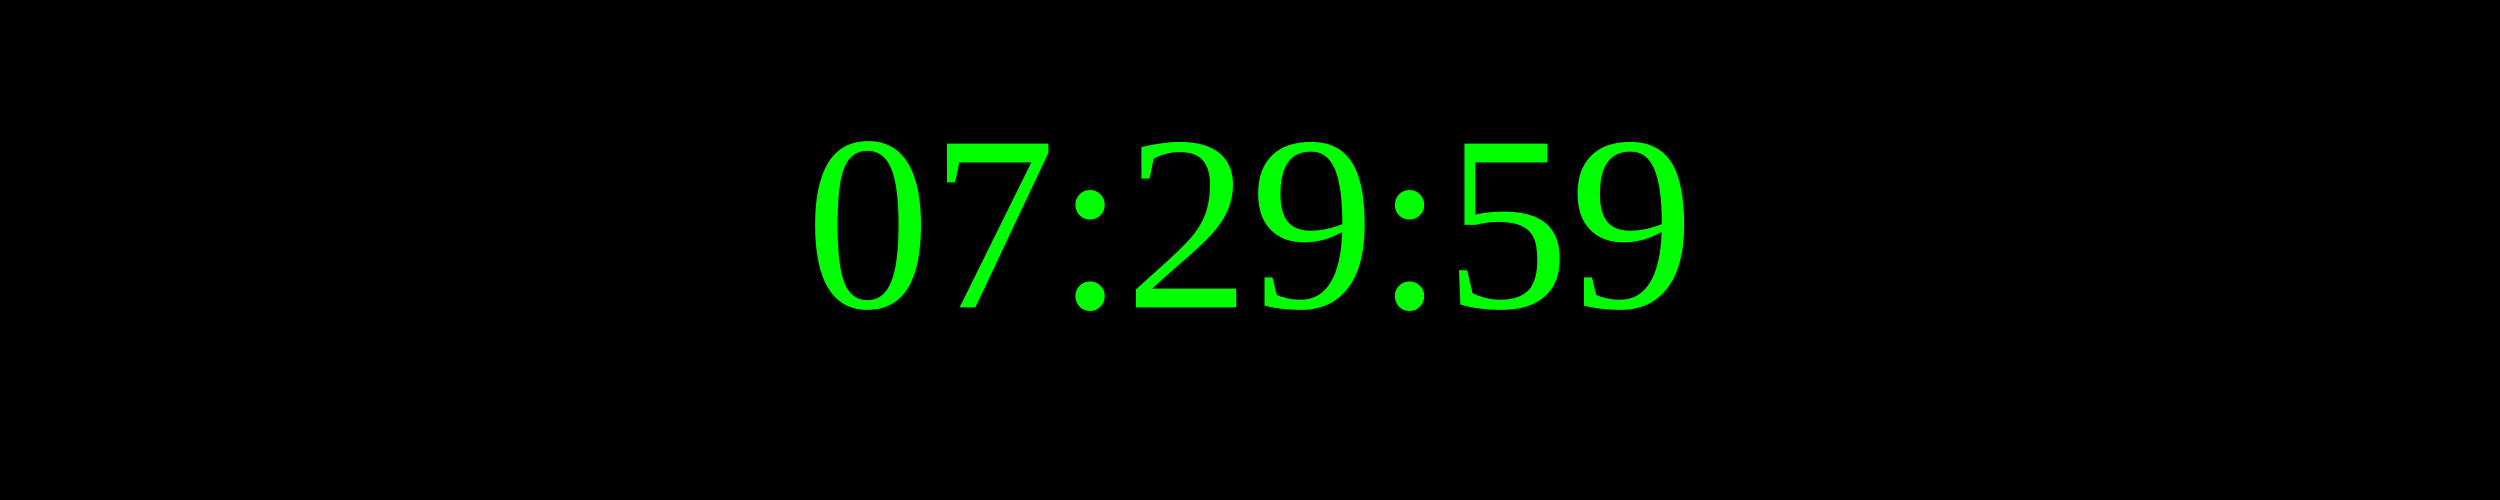
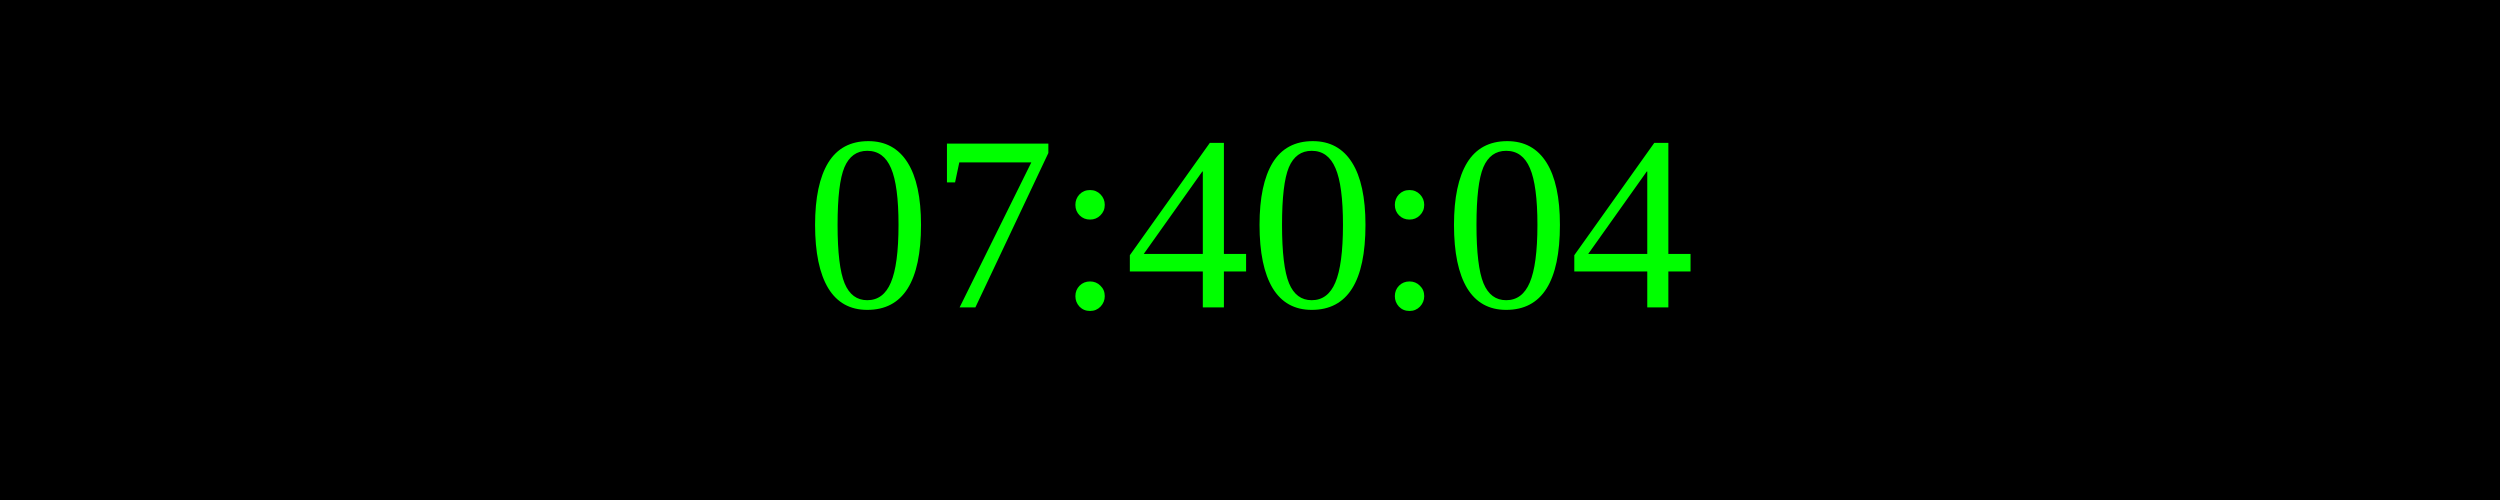
<svg xmlns="http://www.w3.org/2000/svg" width="250" height="50">
  <rect width="100%" height="100%" fill="black" />
  <text x="50%" y="50%" font-size="25" fill="lime" text-anchor="middle" dominant-baseline="middle">
- 07:29:59
+ 07:40:04
</text>
</svg>
